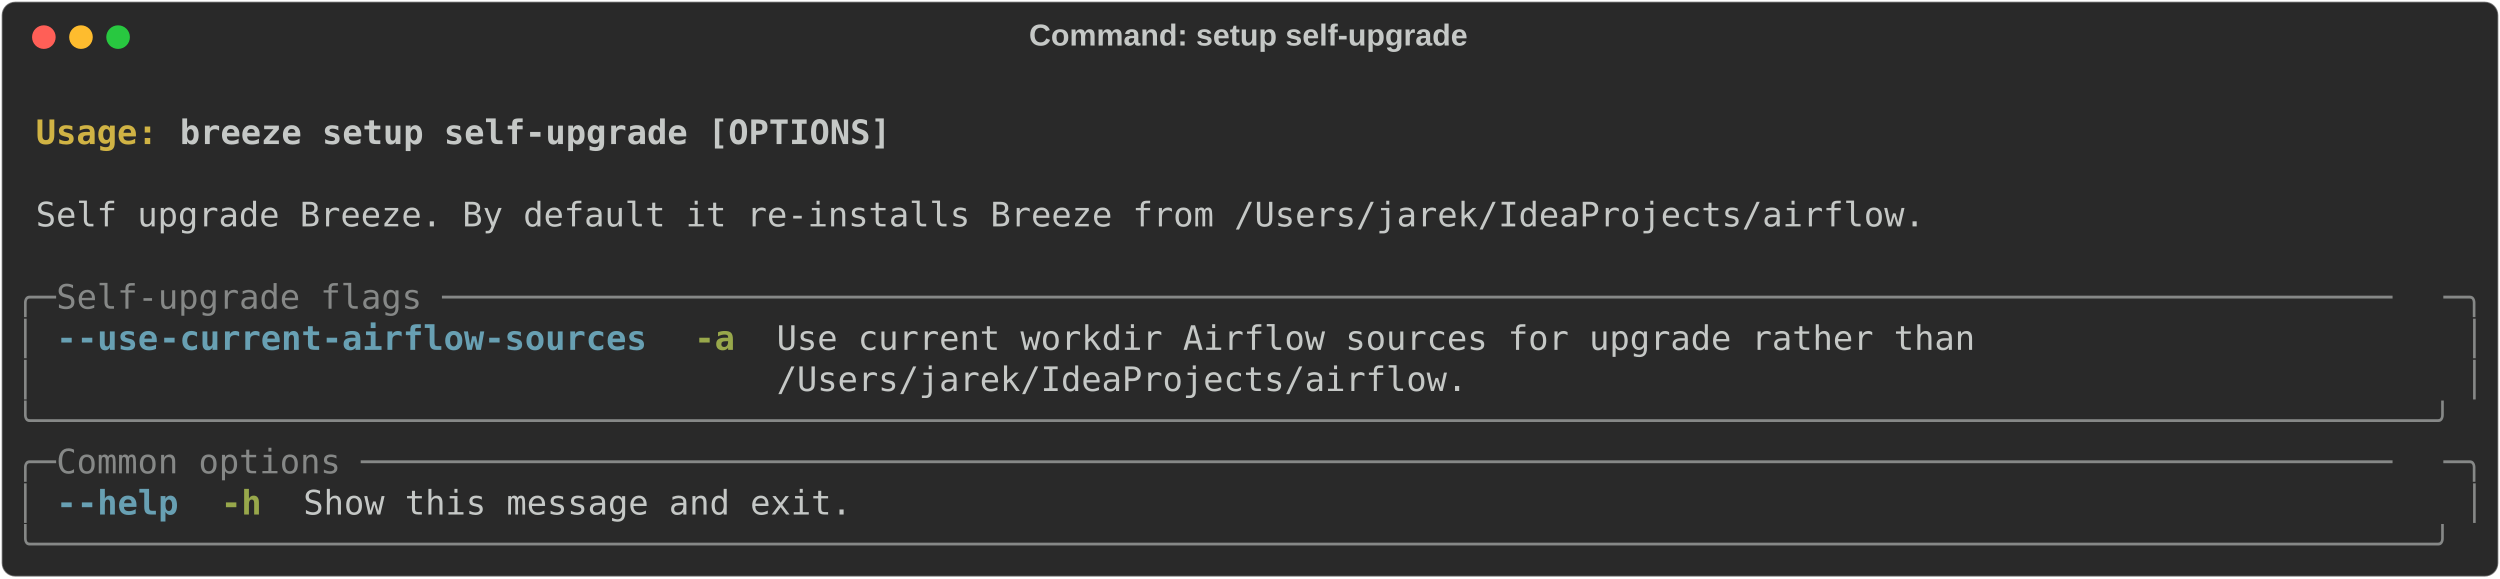
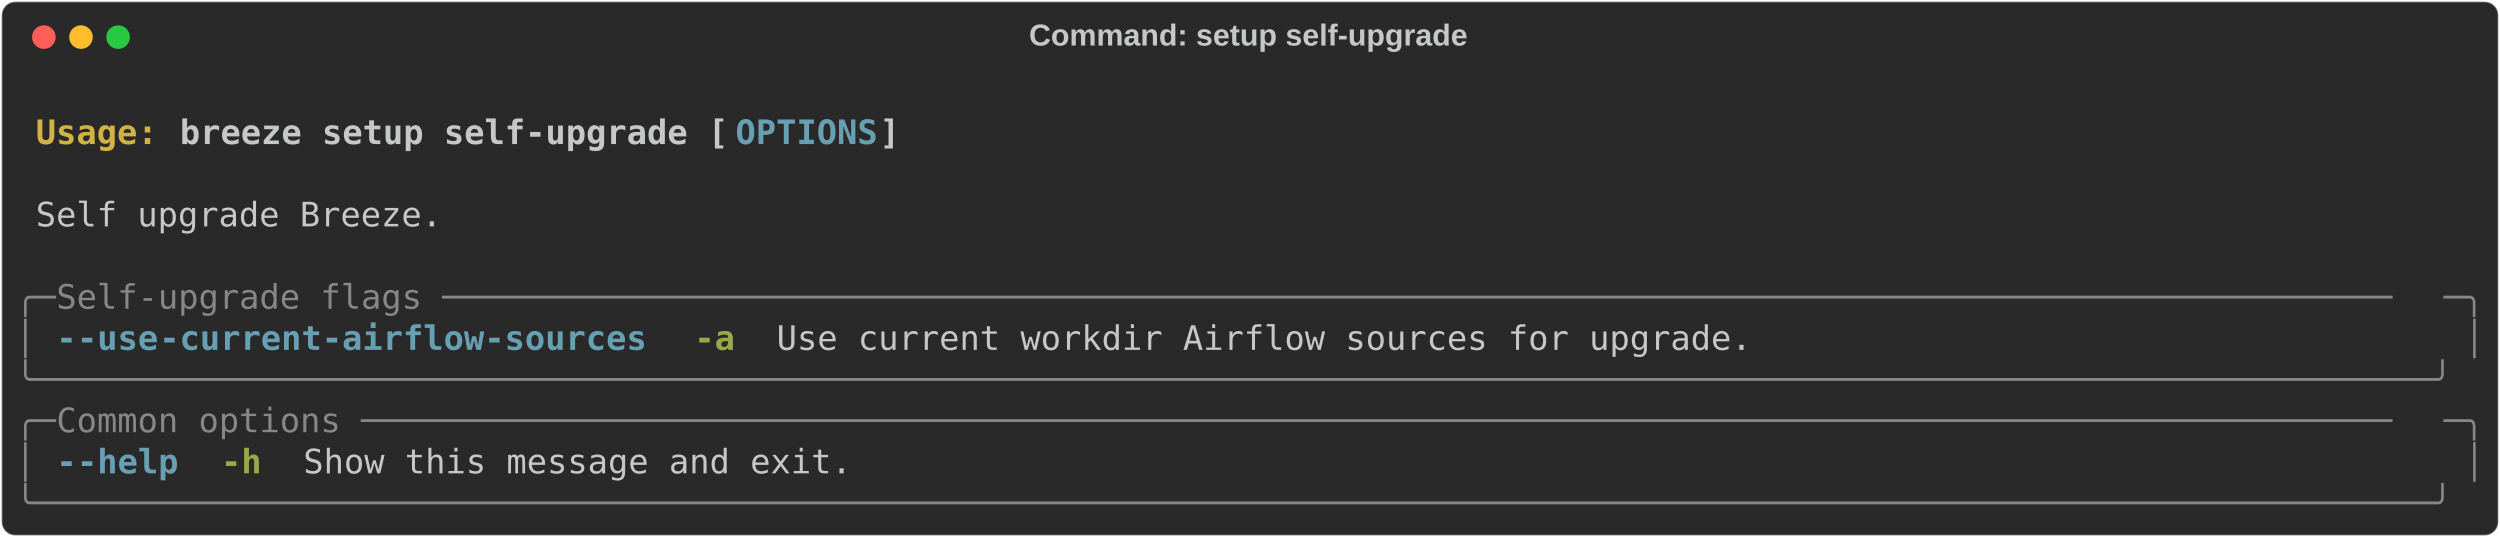
- <svg xmlns="http://www.w3.org/2000/svg" class="rich-terminal" viewBox="0 0 1482 342.8">
+ <svg xmlns="http://www.w3.org/2000/svg" class="rich-terminal" viewBox="0 0 1482 318.4">
  <style>

    @font-face {
        font-family: "Fira Code";
        src: local("FiraCode-Regular"),
                url("https://cdnjs.cloudflare.com/ajax/libs/firacode/6.2.0/woff2/FiraCode-Regular.woff2") format("woff2"),
                url("https://cdnjs.cloudflare.com/ajax/libs/firacode/6.2.0/woff/FiraCode-Regular.woff") format("woff");
        font-style: normal;
        font-weight: 400;
    }
    @font-face {
        font-family: "Fira Code";
        src: local("FiraCode-Bold"),
                url("https://cdnjs.cloudflare.com/ajax/libs/firacode/6.2.0/woff2/FiraCode-Bold.woff2") format("woff2"),
                url("https://cdnjs.cloudflare.com/ajax/libs/firacode/6.2.0/woff/FiraCode-Bold.woff") format("woff");
        font-style: bold;
        font-weight: 700;
    }

-     .terminal-1802127954-matrix {
+     .terminal-2544310981-matrix {
        font-family: Fira Code, monospace;
        font-size: 20px;
        line-height: 24.4px;
        font-variant-east-asian: full-width;
    }

-     .terminal-1802127954-title {
+     .terminal-2544310981-title {
        font-size: 18px;
        font-weight: bold;
        font-family: arial;
    }

-     .terminal-1802127954-r1 { fill: #c5c8c6;font-weight: bold }
- .terminal-1802127954-r2 { fill: #c5c8c6 }
- .terminal-1802127954-r3 { fill: #d0b344;font-weight: bold }
- .terminal-1802127954-r4 { fill: #868887 }
- .terminal-1802127954-r5 { fill: #68a0b3;font-weight: bold }
- .terminal-1802127954-r6 { fill: #98a84b;font-weight: bold }
+     .terminal-2544310981-r1 { fill: #c5c8c6;font-weight: bold }
+ .terminal-2544310981-r2 { fill: #c5c8c6 }
+ .terminal-2544310981-r3 { fill: #d0b344;font-weight: bold }
+ .terminal-2544310981-r4 { fill: #68a0b3;font-weight: bold }
+ .terminal-2544310981-r5 { fill: #868887 }
+ .terminal-2544310981-r6 { fill: #98a84b;font-weight: bold }
    </style>
  <defs>
-     <clipPath id="terminal-1802127954-clip-terminal">
-       <rect x="0" y="0" width="1463.0" height="291.8" />
+     <clipPath id="terminal-2544310981-clip-terminal">
+       <rect x="0" y="0" width="1463.0" height="267.4" />
    </clipPath>
-     <clipPath id="terminal-1802127954-line-0">
+     <clipPath id="terminal-2544310981-line-0">
      <rect x="0" y="1.5" width="1464" height="24.65" />
    </clipPath>
-     <clipPath id="terminal-1802127954-line-1">
+     <clipPath id="terminal-2544310981-line-1">
      <rect x="0" y="25.9" width="1464" height="24.65" />
    </clipPath>
-     <clipPath id="terminal-1802127954-line-2">
+     <clipPath id="terminal-2544310981-line-2">
      <rect x="0" y="50.3" width="1464" height="24.65" />
    </clipPath>
-     <clipPath id="terminal-1802127954-line-3">
+     <clipPath id="terminal-2544310981-line-3">
      <rect x="0" y="74.7" width="1464" height="24.65" />
    </clipPath>
-     <clipPath id="terminal-1802127954-line-4">
+     <clipPath id="terminal-2544310981-line-4">
      <rect x="0" y="99.1" width="1464" height="24.65" />
    </clipPath>
-     <clipPath id="terminal-1802127954-line-5">
+     <clipPath id="terminal-2544310981-line-5">
      <rect x="0" y="123.5" width="1464" height="24.65" />
    </clipPath>
-     <clipPath id="terminal-1802127954-line-6">
+     <clipPath id="terminal-2544310981-line-6">
      <rect x="0" y="147.9" width="1464" height="24.65" />
    </clipPath>
-     <clipPath id="terminal-1802127954-line-7">
+     <clipPath id="terminal-2544310981-line-7">
      <rect x="0" y="172.3" width="1464" height="24.65" />
    </clipPath>
-     <clipPath id="terminal-1802127954-line-8">
+     <clipPath id="terminal-2544310981-line-8">
      <rect x="0" y="196.7" width="1464" height="24.65" />
    </clipPath>
-     <clipPath id="terminal-1802127954-line-9">
+     <clipPath id="terminal-2544310981-line-9">
      <rect x="0" y="221.1" width="1464" height="24.65" />
    </clipPath>
-     <clipPath id="terminal-1802127954-line-10">
-       <rect x="0" y="245.5" width="1464" height="24.65" />
-     </clipPath>
  </defs>
-   <rect fill="#292929" stroke="rgba(255,255,255,0.35)" stroke-width="1" x="1" y="1" width="1480" height="340.8" rx="8" />
-   <text class="terminal-1802127954-title" fill="#c5c8c6" text-anchor="middle" x="740" y="27">Command: setup self-upgrade</text>
+   <rect fill="#292929" stroke="rgba(255,255,255,0.35)" stroke-width="1" x="1" y="1" width="1480" height="316.4" rx="8" />
+   <text class="terminal-2544310981-title" fill="#c5c8c6" text-anchor="middle" x="740" y="27">Command: setup self-upgrade</text>
  <g transform="translate(26,22)">
    <circle cx="0" cy="0" r="7" fill="#ff5f57" />
    <circle cx="22" cy="0" r="7" fill="#febc2e" />
    <circle cx="44" cy="0" r="7" fill="#28c840" />
  </g>
-   <g transform="translate(9, 41)" clip-path="url(#terminal-1802127954-clip-terminal)">
-     <g class="terminal-1802127954-matrix">
-       <text class="terminal-1802127954-r2" x="1464" y="20" textLength="12.2" clip-path="url(#terminal-1802127954-line-0)">
+   <g transform="translate(9, 41)" clip-path="url(#terminal-2544310981-clip-terminal)">
+     <g class="terminal-2544310981-matrix">
+       <text class="terminal-2544310981-r2" x="1464" y="20" textLength="12.2" clip-path="url(#terminal-2544310981-line-0)">
</text>
-       <text class="terminal-1802127954-r3" x="12.2" y="44.4" textLength="85.4" clip-path="url(#terminal-1802127954-line-1)">Usage: </text>
-       <text class="terminal-1802127954-r1" x="97.6" y="44.4" textLength="427" clip-path="url(#terminal-1802127954-line-1)">breeze setup self-upgrade [OPTIONS]</text>
-       <text class="terminal-1802127954-r2" x="1464" y="44.4" textLength="12.2" clip-path="url(#terminal-1802127954-line-1)">
+       <text class="terminal-2544310981-r3" x="12.2" y="44.4" textLength="85.4" clip-path="url(#terminal-2544310981-line-1)">Usage: </text>
+       <text class="terminal-2544310981-r1" x="97.6" y="44.4" textLength="329.4" clip-path="url(#terminal-2544310981-line-1)">breeze setup self-upgrade [</text>
+       <text class="terminal-2544310981-r4" x="427" y="44.4" textLength="85.4" clip-path="url(#terminal-2544310981-line-1)">OPTIONS</text>
+       <text class="terminal-2544310981-r1" x="512.4" y="44.4" textLength="12.2" clip-path="url(#terminal-2544310981-line-1)">]</text>
+       <text class="terminal-2544310981-r2" x="1464" y="44.4" textLength="12.2" clip-path="url(#terminal-2544310981-line-1)">
</text>
-       <text class="terminal-1802127954-r2" x="1464" y="68.8" textLength="12.2" clip-path="url(#terminal-1802127954-line-2)">
+       <text class="terminal-2544310981-r2" x="1464" y="68.8" textLength="12.2" clip-path="url(#terminal-2544310981-line-2)">
</text>
-       <text class="terminal-1802127954-r2" x="12.2" y="93.2" textLength="1134.6" clip-path="url(#terminal-1802127954-line-3)">Self upgrade Breeze. By default it re-installs Breeze from /Users/jarek/IdeaProjects/airflow.</text>
-       <text class="terminal-1802127954-r2" x="1464" y="93.2" textLength="12.2" clip-path="url(#terminal-1802127954-line-3)">
+       <text class="terminal-2544310981-r2" x="12.2" y="93.2" textLength="244" clip-path="url(#terminal-2544310981-line-3)">Self upgrade Breeze.</text>
+       <text class="terminal-2544310981-r2" x="1464" y="93.2" textLength="12.2" clip-path="url(#terminal-2544310981-line-3)">
</text>
-       <text class="terminal-1802127954-r2" x="1464" y="117.6" textLength="12.2" clip-path="url(#terminal-1802127954-line-4)">
+       <text class="terminal-2544310981-r2" x="1464" y="117.6" textLength="12.2" clip-path="url(#terminal-2544310981-line-4)">
</text>
-       <text class="terminal-1802127954-r4" x="0" y="142" textLength="24.4" clip-path="url(#terminal-1802127954-line-5)">╭─</text>
-       <text class="terminal-1802127954-r4" x="24.4" y="142" textLength="1415.2" clip-path="url(#terminal-1802127954-line-5)"> Self-upgrade flags ────────────────────────────────────────────────────────────────────────────────────────────────</text>
-       <text class="terminal-1802127954-r4" x="1439.6" y="142" textLength="24.4" clip-path="url(#terminal-1802127954-line-5)">─╮</text>
-       <text class="terminal-1802127954-r2" x="1464" y="142" textLength="12.2" clip-path="url(#terminal-1802127954-line-5)">
+       <text class="terminal-2544310981-r5" x="0" y="142" textLength="24.4" clip-path="url(#terminal-2544310981-line-5)">╭─</text>
+       <text class="terminal-2544310981-r5" x="24.4" y="142" textLength="1415.2" clip-path="url(#terminal-2544310981-line-5)"> Self-upgrade flags ────────────────────────────────────────────────────────────────────────────────────────────────</text>
+       <text class="terminal-2544310981-r5" x="1439.6" y="142" textLength="24.4" clip-path="url(#terminal-2544310981-line-5)">─╮</text>
+       <text class="terminal-2544310981-r2" x="1464" y="142" textLength="12.2" clip-path="url(#terminal-2544310981-line-5)">
</text>
-       <text class="terminal-1802127954-r4" x="0" y="166.4" textLength="12.2" clip-path="url(#terminal-1802127954-line-6)">│</text>
-       <text class="terminal-1802127954-r5" x="24.4" y="166.4" textLength="12.2" clip-path="url(#terminal-1802127954-line-6)">-</text>
-       <text class="terminal-1802127954-r5" x="36.6" y="166.4" textLength="48.8" clip-path="url(#terminal-1802127954-line-6)">-use</text>
-       <text class="terminal-1802127954-r5" x="85.4" y="166.4" textLength="292.8" clip-path="url(#terminal-1802127954-line-6)">-current-airflow-sources</text>
-       <text class="terminal-1802127954-r6" x="402.6" y="166.4" textLength="24.4" clip-path="url(#terminal-1802127954-line-6)">-a</text>
-       <text class="terminal-1802127954-r2" x="451.4" y="166.4" textLength="988.2" clip-path="url(#terminal-1802127954-line-6)">Use current workdir Airflow sources for upgrade rather than                      </text>
-       <text class="terminal-1802127954-r4" x="1451.8" y="166.4" textLength="12.2" clip-path="url(#terminal-1802127954-line-6)">│</text>
-       <text class="terminal-1802127954-r2" x="1464" y="166.4" textLength="12.2" clip-path="url(#terminal-1802127954-line-6)">
+       <text class="terminal-2544310981-r5" x="0" y="166.4" textLength="12.2" clip-path="url(#terminal-2544310981-line-6)">│</text>
+       <text class="terminal-2544310981-r4" x="24.4" y="166.4" textLength="12.2" clip-path="url(#terminal-2544310981-line-6)">-</text>
+       <text class="terminal-2544310981-r4" x="36.6" y="166.4" textLength="48.8" clip-path="url(#terminal-2544310981-line-6)">-use</text>
+       <text class="terminal-2544310981-r4" x="85.4" y="166.4" textLength="292.8" clip-path="url(#terminal-2544310981-line-6)">-current-airflow-sources</text>
+       <text class="terminal-2544310981-r6" x="402.6" y="166.4" textLength="24.4" clip-path="url(#terminal-2544310981-line-6)">-a</text>
+       <text class="terminal-2544310981-r2" x="451.4" y="166.4" textLength="585.6" clip-path="url(#terminal-2544310981-line-6)">Use current workdir Airflow sources for upgrade.</text>
+       <text class="terminal-2544310981-r5" x="1451.8" y="166.4" textLength="12.2" clip-path="url(#terminal-2544310981-line-6)">│</text>
+       <text class="terminal-2544310981-r2" x="1464" y="166.4" textLength="12.2" clip-path="url(#terminal-2544310981-line-6)">
</text>
-       <text class="terminal-1802127954-r4" x="0" y="190.8" textLength="12.2" clip-path="url(#terminal-1802127954-line-7)">│</text>
-       <text class="terminal-1802127954-r2" x="451.4" y="190.8" textLength="988.2" clip-path="url(#terminal-1802127954-line-7)">/Users/jarek/IdeaProjects/airflow.                                               </text>
-       <text class="terminal-1802127954-r4" x="1451.8" y="190.8" textLength="12.2" clip-path="url(#terminal-1802127954-line-7)">│</text>
-       <text class="terminal-1802127954-r2" x="1464" y="190.8" textLength="12.2" clip-path="url(#terminal-1802127954-line-7)">
+       <text class="terminal-2544310981-r5" x="0" y="190.8" textLength="1464" clip-path="url(#terminal-2544310981-line-7)">╰──────────────────────────────────────────────────────────────────────────────────────────────────────────────────────╯</text>
+       <text class="terminal-2544310981-r2" x="1464" y="190.8" textLength="12.2" clip-path="url(#terminal-2544310981-line-7)">
</text>
-       <text class="terminal-1802127954-r4" x="0" y="215.2" textLength="1464" clip-path="url(#terminal-1802127954-line-8)">╰──────────────────────────────────────────────────────────────────────────────────────────────────────────────────────╯</text>
-       <text class="terminal-1802127954-r2" x="1464" y="215.2" textLength="12.2" clip-path="url(#terminal-1802127954-line-8)">
+       <text class="terminal-2544310981-r5" x="0" y="215.2" textLength="24.4" clip-path="url(#terminal-2544310981-line-8)">╭─</text>
+       <text class="terminal-2544310981-r5" x="24.4" y="215.2" textLength="1415.2" clip-path="url(#terminal-2544310981-line-8)"> Common options ────────────────────────────────────────────────────────────────────────────────────────────────────</text>
+       <text class="terminal-2544310981-r5" x="1439.6" y="215.2" textLength="24.4" clip-path="url(#terminal-2544310981-line-8)">─╮</text>
+       <text class="terminal-2544310981-r2" x="1464" y="215.2" textLength="12.2" clip-path="url(#terminal-2544310981-line-8)">
</text>
-       <text class="terminal-1802127954-r4" x="0" y="239.6" textLength="24.4" clip-path="url(#terminal-1802127954-line-9)">╭─</text>
-       <text class="terminal-1802127954-r4" x="24.4" y="239.6" textLength="1415.2" clip-path="url(#terminal-1802127954-line-9)"> Common options ────────────────────────────────────────────────────────────────────────────────────────────────────</text>
-       <text class="terminal-1802127954-r4" x="1439.6" y="239.6" textLength="24.4" clip-path="url(#terminal-1802127954-line-9)">─╮</text>
-       <text class="terminal-1802127954-r2" x="1464" y="239.6" textLength="12.2" clip-path="url(#terminal-1802127954-line-9)">
+       <text class="terminal-2544310981-r5" x="0" y="239.6" textLength="12.2" clip-path="url(#terminal-2544310981-line-9)">│</text>
+       <text class="terminal-2544310981-r4" x="24.4" y="239.6" textLength="12.2" clip-path="url(#terminal-2544310981-line-9)">-</text>
+       <text class="terminal-2544310981-r4" x="36.6" y="239.6" textLength="61" clip-path="url(#terminal-2544310981-line-9)">-help</text>
+       <text class="terminal-2544310981-r6" x="122" y="239.6" textLength="24.4" clip-path="url(#terminal-2544310981-line-9)">-h</text>
+       <text class="terminal-2544310981-r2" x="170.8" y="239.6" textLength="329.4" clip-path="url(#terminal-2544310981-line-9)">Show this message and exit.</text>
+       <text class="terminal-2544310981-r5" x="1451.8" y="239.6" textLength="12.2" clip-path="url(#terminal-2544310981-line-9)">│</text>
+       <text class="terminal-2544310981-r2" x="1464" y="239.6" textLength="12.2" clip-path="url(#terminal-2544310981-line-9)">
</text>
-       <text class="terminal-1802127954-r4" x="0" y="264" textLength="12.2" clip-path="url(#terminal-1802127954-line-10)">│</text>
-       <text class="terminal-1802127954-r5" x="24.4" y="264" textLength="12.2" clip-path="url(#terminal-1802127954-line-10)">-</text>
-       <text class="terminal-1802127954-r5" x="36.6" y="264" textLength="61" clip-path="url(#terminal-1802127954-line-10)">-help</text>
-       <text class="terminal-1802127954-r6" x="122" y="264" textLength="24.4" clip-path="url(#terminal-1802127954-line-10)">-h</text>
-       <text class="terminal-1802127954-r2" x="170.8" y="264" textLength="329.4" clip-path="url(#terminal-1802127954-line-10)">Show this message and exit.</text>
-       <text class="terminal-1802127954-r4" x="1451.8" y="264" textLength="12.2" clip-path="url(#terminal-1802127954-line-10)">│</text>
-       <text class="terminal-1802127954-r2" x="1464" y="264" textLength="12.2" clip-path="url(#terminal-1802127954-line-10)">
- </text>
-       <text class="terminal-1802127954-r4" x="0" y="288.4" textLength="1464" clip-path="url(#terminal-1802127954-line-11)">╰──────────────────────────────────────────────────────────────────────────────────────────────────────────────────────╯</text>
-       <text class="terminal-1802127954-r2" x="1464" y="288.4" textLength="12.2" clip-path="url(#terminal-1802127954-line-11)">
+       <text class="terminal-2544310981-r5" x="0" y="264" textLength="1464" clip-path="url(#terminal-2544310981-line-10)">╰──────────────────────────────────────────────────────────────────────────────────────────────────────────────────────╯</text>
+       <text class="terminal-2544310981-r2" x="1464" y="264" textLength="12.2" clip-path="url(#terminal-2544310981-line-10)">
</text>
    </g>
  </g>
</svg>
